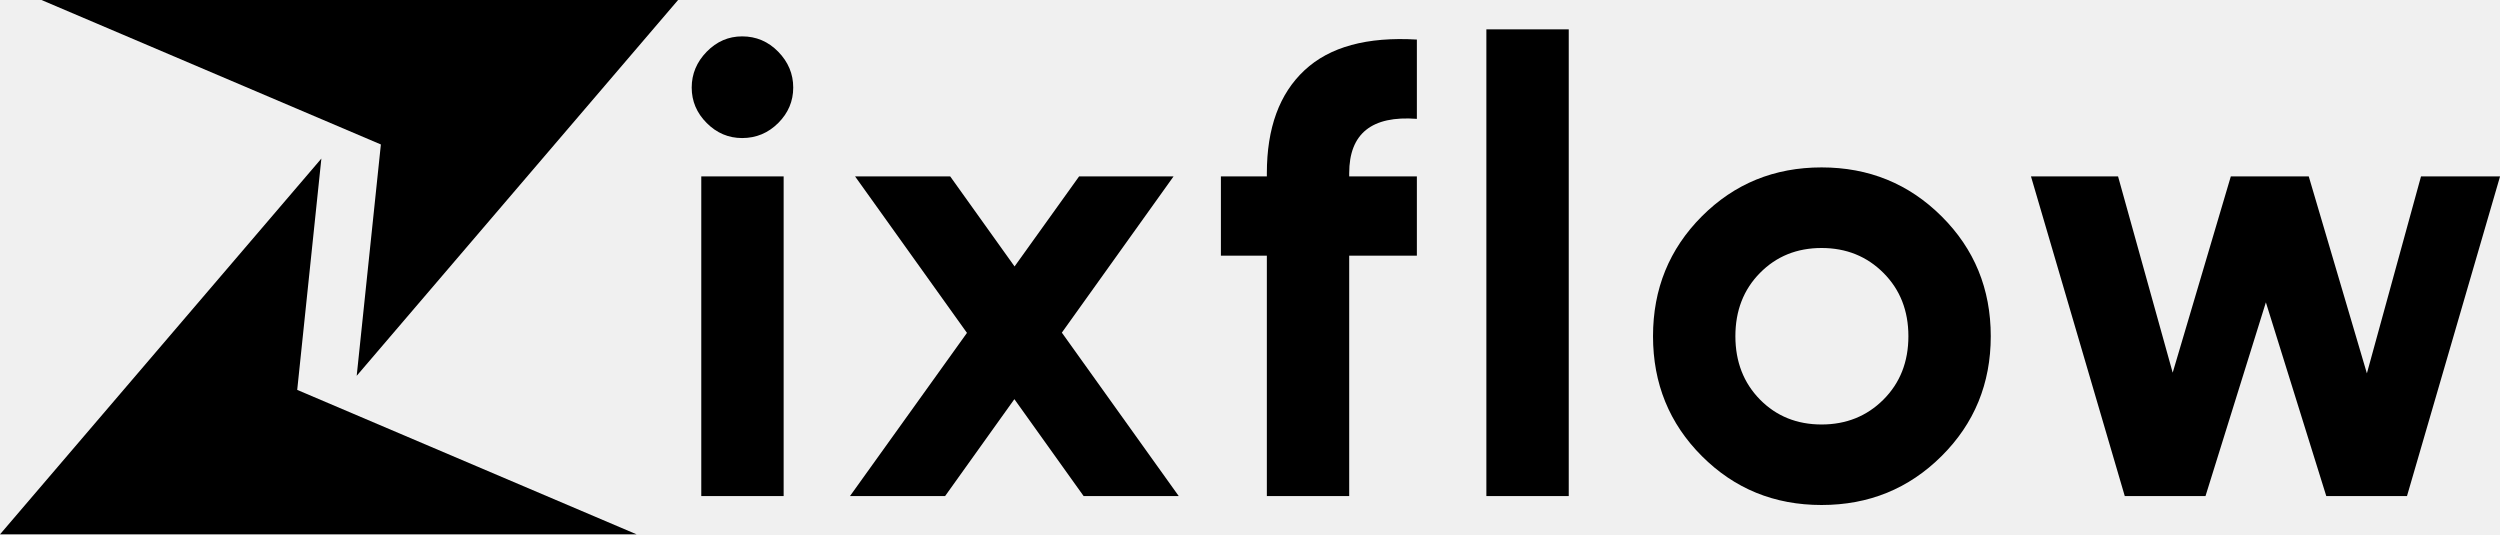
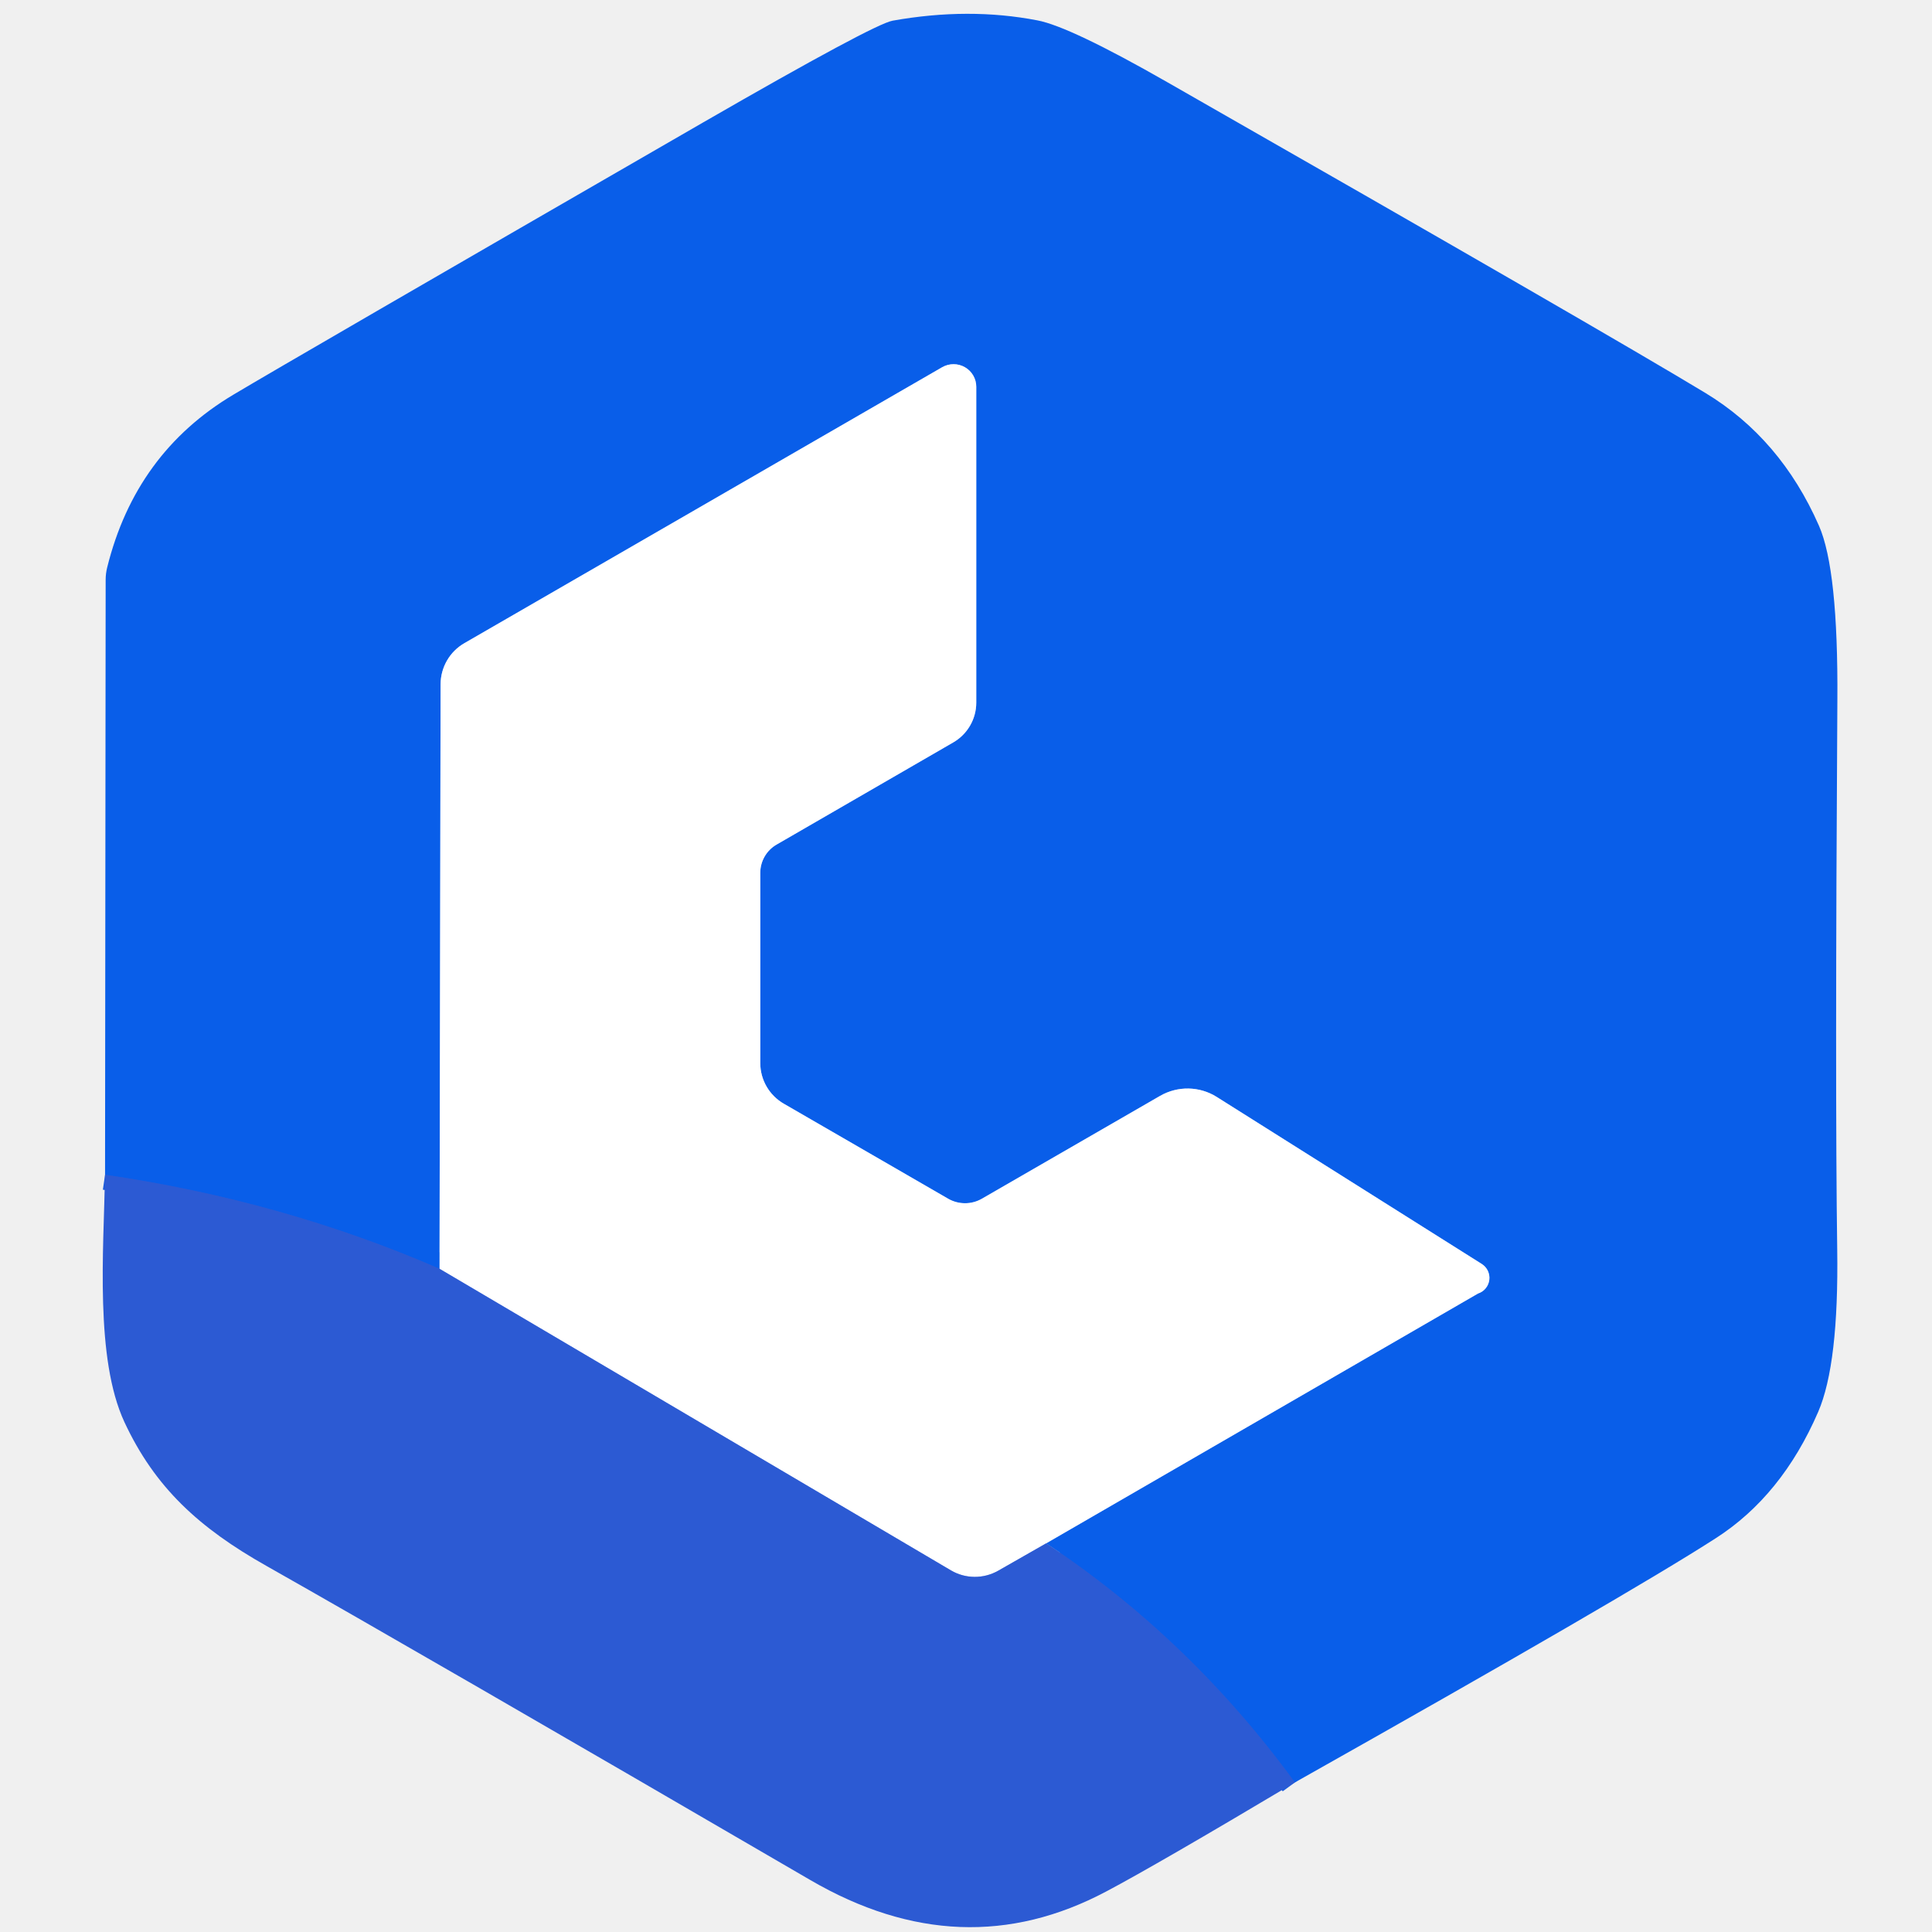
- <svg xmlns="http://www.w3.org/2000/svg" width="131" height="28" viewBox="0 0 131 28" fill="none" style="fill: none !important;">
-   <g clip-path="url(#clip0_45_3569)" style="fill: none !important;">
-     <path d="M38.888 7.234C38.173 7.234 37.555 6.971 37.031 6.446C36.507 5.921 36.245 5.303 36.245 4.587C36.245 3.873 36.507 3.248 37.031 2.71C37.555 2.173 38.175 1.906 38.888 1.906C39.623 1.906 40.254 2.173 40.779 2.71C41.303 3.248 41.565 3.873 41.565 4.587C41.565 5.303 41.303 5.921 40.779 6.446C40.252 6.971 39.623 7.234 38.888 7.234ZM36.747 25.994V9.243H41.063V25.994H36.747Z" fill="currentColor" style="fill: #000000 !important;" />
-     <path d="M61.766 25.994H56.782L53.153 20.916L49.523 25.994H44.539L50.669 17.443L44.806 9.243H49.79L53.163 13.962L56.545 9.243H61.495L55.641 17.43L61.766 25.994Z" fill="currentColor" style="fill: #000000 !important;" />
-     <path d="M74.244 6.228C71.881 6.049 70.698 6.998 70.698 9.076V9.243H74.244V13.398H70.698V25.994H66.383V13.398H63.975V9.243H66.383V9.076C66.383 6.709 67.039 4.911 68.357 3.682C69.672 2.453 71.634 1.918 74.244 2.073V6.228Z" fill="currentColor" style="fill: #000000 !important;" />
-     <path d="M77.886 25.994V1.538H82.202V25.994H77.886Z" fill="currentColor" style="fill: #000000 !important;" />
-     <path d="M101.739 23.899C100.022 25.608 97.926 26.462 95.45 26.462C92.974 26.462 90.885 25.608 89.177 23.899C87.471 22.192 86.618 20.097 86.618 17.617C86.618 15.137 87.471 13.045 89.177 11.335C90.885 9.625 92.974 8.772 95.45 8.772C97.926 8.772 100.02 9.625 101.739 11.335C103.456 13.042 104.316 15.137 104.316 17.617C104.316 20.097 103.456 22.192 101.739 23.899ZM92.222 20.936C93.079 21.806 94.157 22.243 95.45 22.243C96.743 22.243 97.826 21.806 98.695 20.936C99.564 20.065 100 18.959 100 17.619C100 16.28 99.564 15.174 98.695 14.303C97.826 13.432 96.743 12.995 95.45 12.995C94.157 12.995 93.079 13.432 92.222 14.303C91.362 15.174 90.934 16.28 90.934 17.619C90.936 18.959 91.365 20.062 92.222 20.936Z" fill="currentColor" style="fill: #000000 !important;" />
-     <path d="M126.861 9.243H131.003L126.126 25.994H121.897L118.732 15.843L115.568 25.994H111.338L106.423 9.243H110.986L113.849 19.528L116.895 9.243H120.978L124.025 19.564L126.861 9.243Z" fill="currentColor" style="fill: #000000 !important;" />
-     <path d="M2.174 0H35.532L18.691 19.692L19.958 7.57L2.174 0Z" fill="currentColor" style="fill: #000000 !important;" />
-     <path d="M33.36 28H0L16.84 8.308L15.574 20.43L33.36 28Z" fill="currentColor" style="fill: #000000 !important;" />
+ <svg xmlns="http://www.w3.org/2000/svg" version="1.1" viewBox="0.00 0.00 128.00 128.00" width="128" height="128">
+   <g stroke-width="2.00" fill="none" stroke-linecap="butt">
+     <path stroke="#1b5cde" vector-effect="non-scaling-stroke" d="   M 85.79 118.09   Q 78.83 108.56 69.31 102.25" />
+     <path stroke="#84aff4" vector-effect="non-scaling-stroke" d="   M 69.31 102.25   L 97.92 85.70   A 1.09 1.09 0.0 0 0 98.17 83.74   L 80.62 72.68   A 3.64 3.63 -43.8 0 0 76.85 72.61   L 65.05 79.42   A 2.25 2.23 44.8 0 1 62.82 79.42   L 51.94 73.13   A 3.12 3.11 15.0 0 1 50.37 70.43   L 50.37 57.83   A 2.17 2.16 75.3 0 1 51.46 55.95   L 63.15 49.19   A 3.05 3.04 -15.0 0 0 64.68 46.55   L 64.68 25.63   A 1.51 1.50 -15.0 0 0 62.42 24.33   L 30.77 42.61   A 3.16 3.14 75.3 0 0 29.19 45.33   L 29.12 84.06" />
+     <path stroke="#1b5cde" vector-effect="non-scaling-stroke" d="   M 29.12 84.06   Q 18.74 79.55 6.96 77.83" />
+     <path stroke="#96ade9" vector-effect="non-scaling-stroke" d="   M 69.31 102.25   L 66.14 104.06   A 3.14 3.12 -44.5 0 1 63.00 104.04   L 29.12 84.06" />
  </g>
-   <defs style="fill: none !important;">
-     <clipPath id="clip0_45_3569" style="fill: none !important;">
-       <rect width="131" height="28" fill="currentColor" style="fill: #000000 !important;" />
-     </clipPath>
-   </defs>
+   <path fill="#095ee9" d="   M 85.79 118.09   Q 78.83 108.56 69.31 102.25   L 97.92 85.70   A 1.09 1.09 0.0 0 0 98.17 83.74   L 80.62 72.68   A 3.64 3.63 -43.8 0 0 76.85 72.61   L 65.05 79.42   A 2.25 2.23 44.8 0 1 62.82 79.42   L 51.94 73.13   A 3.12 3.11 15.0 0 1 50.37 70.43   L 50.37 57.83   A 2.17 2.16 75.3 0 1 51.46 55.95   L 63.15 49.19   A 3.05 3.04 -15.0 0 0 64.68 46.55   L 64.68 25.63   A 1.51 1.50 -15.0 0 0 62.42 24.33   L 30.77 42.61   A 3.16 3.14 75.3 0 0 29.19 45.33   L 29.12 84.06   Q 18.74 79.55 6.96 77.83   L 7.00 38.42   A 3.50 3.24 54.1 0 1 7.10 37.60   Q 8.98 30.01 15.46 26.15   Q 19.33 23.84 46.57 8.12   Q 57.90 1.59 59.14 1.37   Q 64.18 0.47 68.73 1.35   Q 70.89 1.76 77.31 5.43   Q 106.32 22.00 112.98 26.03   Q 117.97 29.05 120.51 34.83   Q 121.79 37.74 121.73 46.40   Q 121.57 72.25 121.72 82.76   Q 121.83 90.37 120.46 93.54   Q 118.05 99.11 113.66 101.92   Q 107.76 105.72 85.79 118.09   Z" />
+   <path fill="#ffffff" d="   M 69.31 102.25   L 66.14 104.06   A 3.14 3.12 -44.5 0 1 63.00 104.04   L 29.12 84.06   L 29.19 45.33   A 3.16 3.14 75.3 0 1 30.77 42.61   L 62.42 24.33   A 1.51 1.50 -15.0 0 1 64.68 25.63   L 64.68 46.55   A 3.05 3.04 -15.0 0 1 63.15 49.19   L 51.46 55.95   A 2.17 2.16 75.3 0 0 50.37 57.83   L 50.37 70.43   A 3.12 3.11 15.0 0 0 51.94 73.13   L 62.82 79.42   A 2.25 2.23 44.8 0 0 65.05 79.42   L 76.85 72.61   A 3.64 3.63 -43.8 0 1 80.62 72.68   L 98.17 83.74   A 1.09 1.09 0.0 0 1 97.92 85.70   L 69.31 102.25   Z" />
+   <path fill="#2c5ad3" d="   M 29.12 84.06   L 63.00 104.04   A 3.14 3.12 -44.5 0 0 66.14 104.06   L 69.31 102.25   Q 78.83 108.56 85.79 118.09   Q 76.59 123.57 73.30 125.31   Q 63.72 130.40 53.69 124.56   Q 27.82 109.50 17.66 103.75   C 13.19 101.23 10.26 98.55 8.24 94.21   C 6.29 90.00 6.86 82.91 6.96 77.83   Q 18.74 79.55 29.12 84.06   Z" />
</svg>
